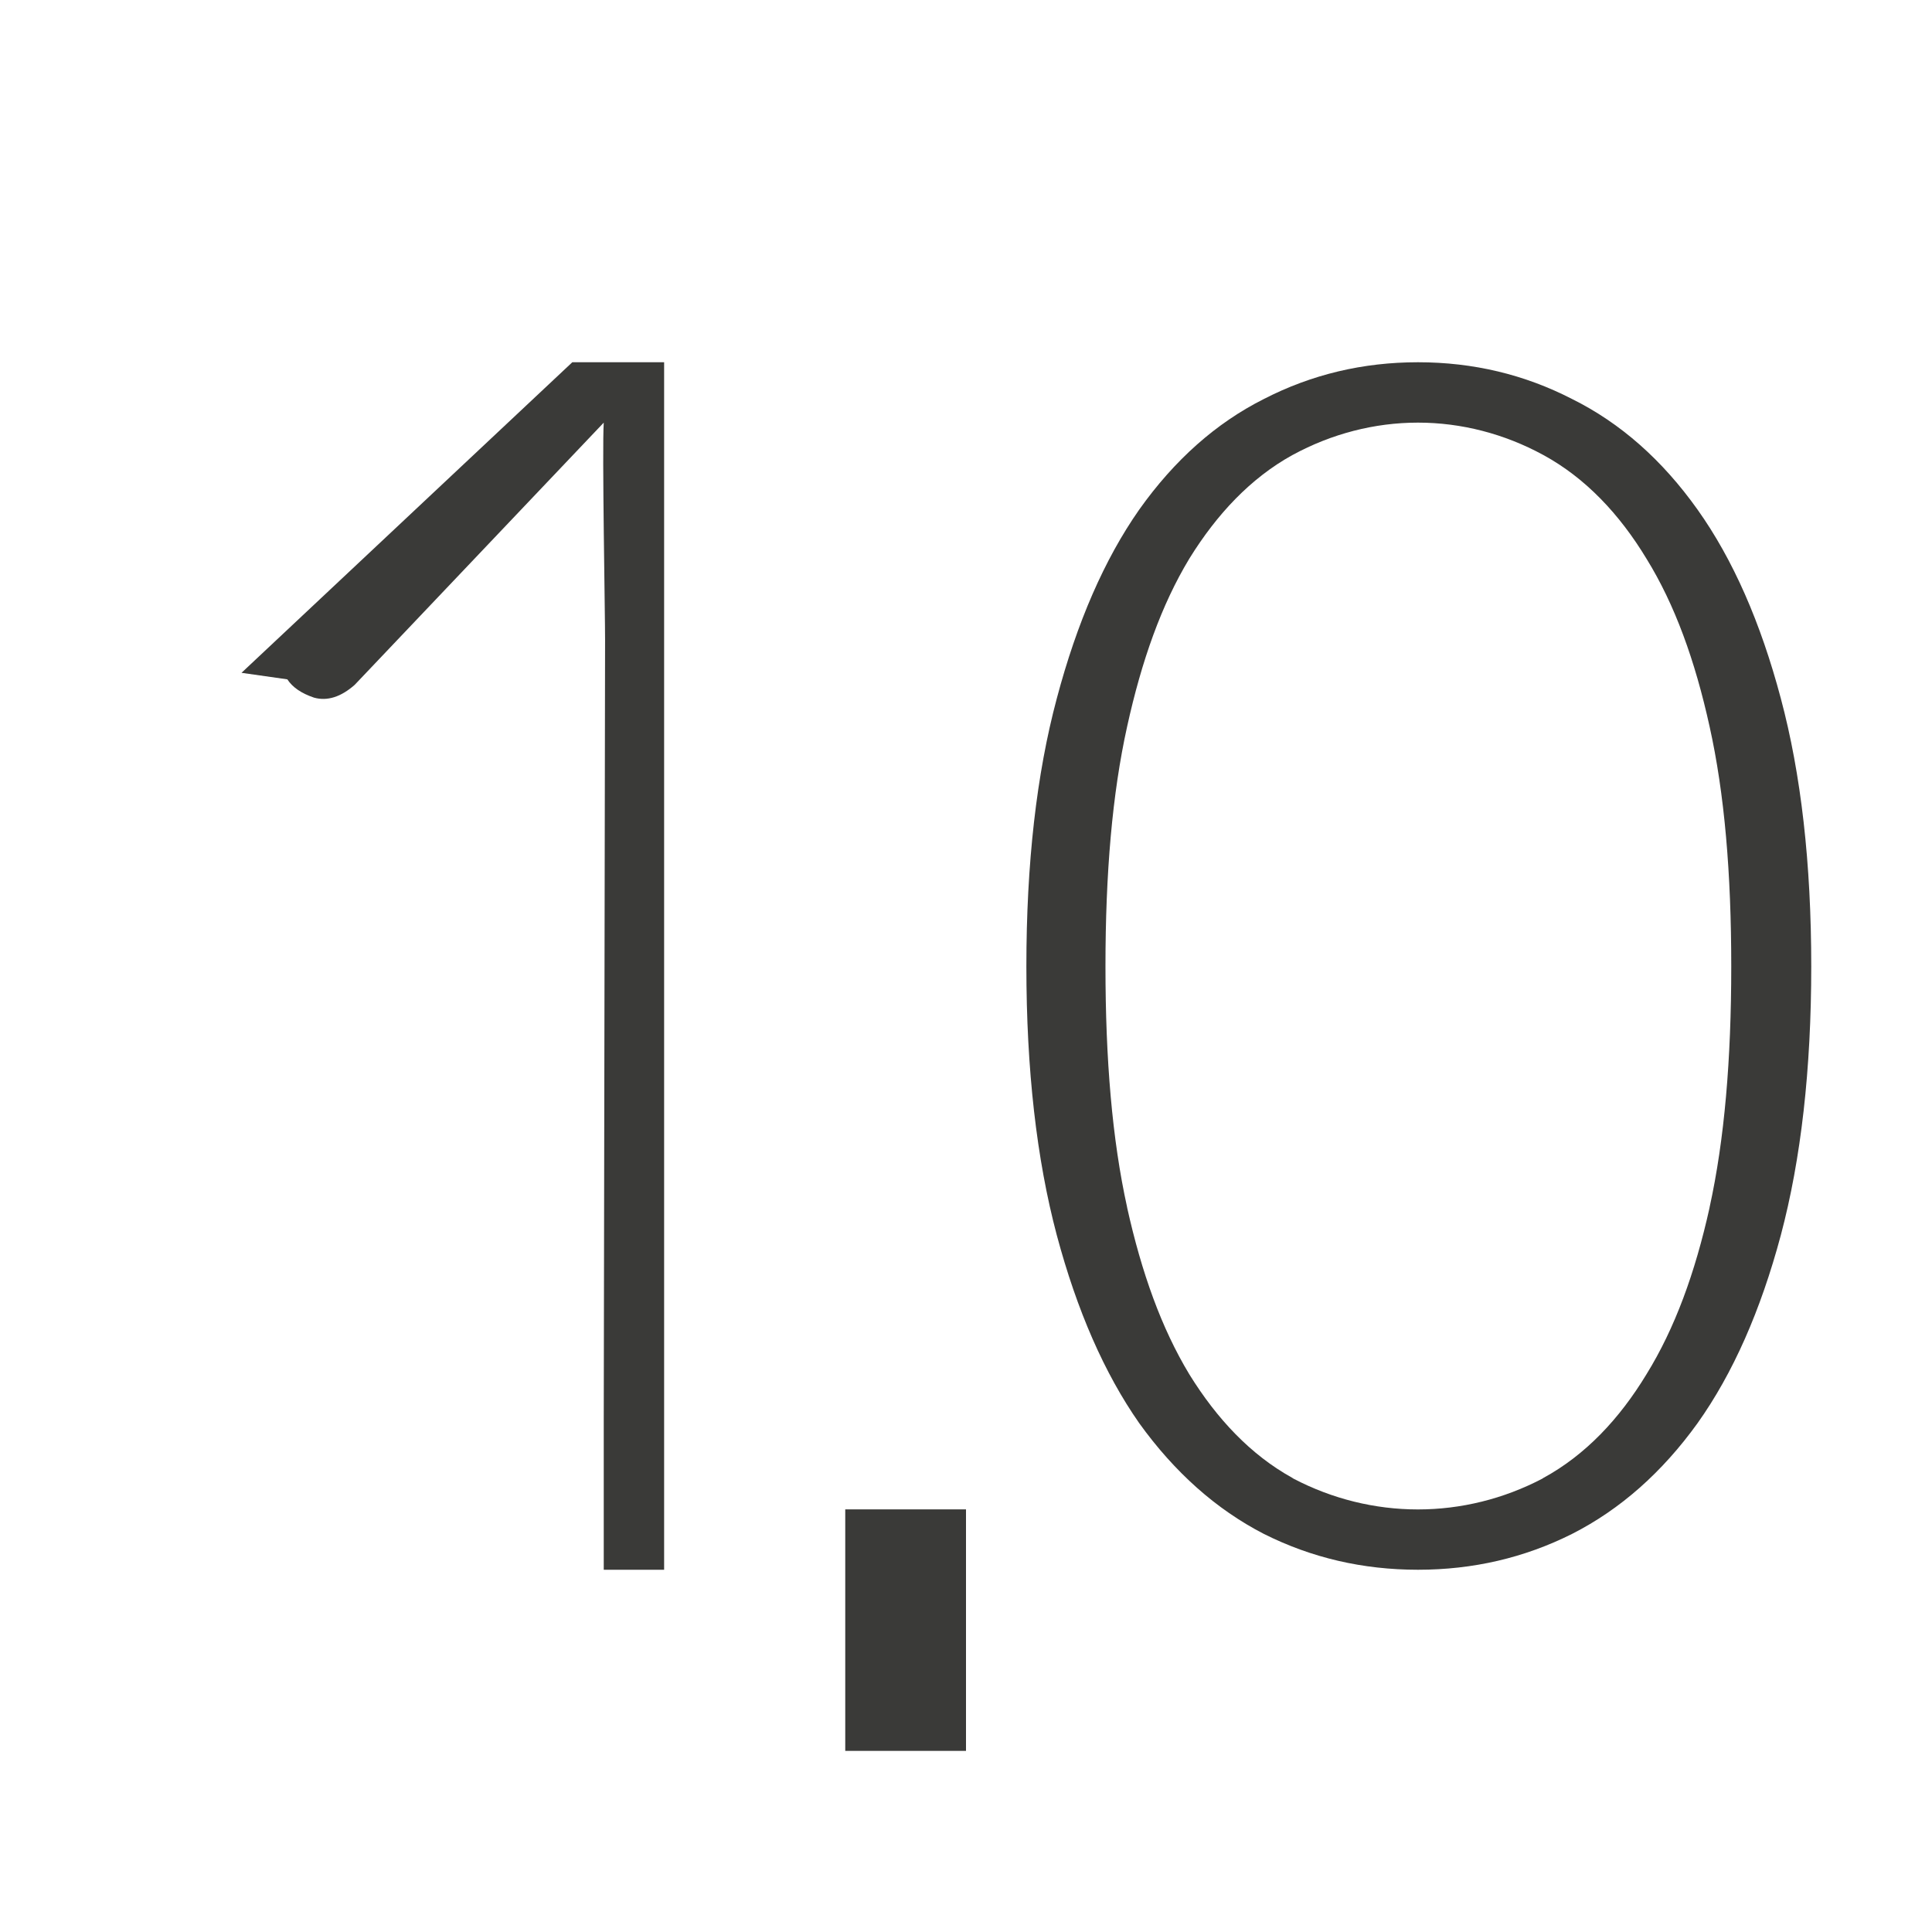
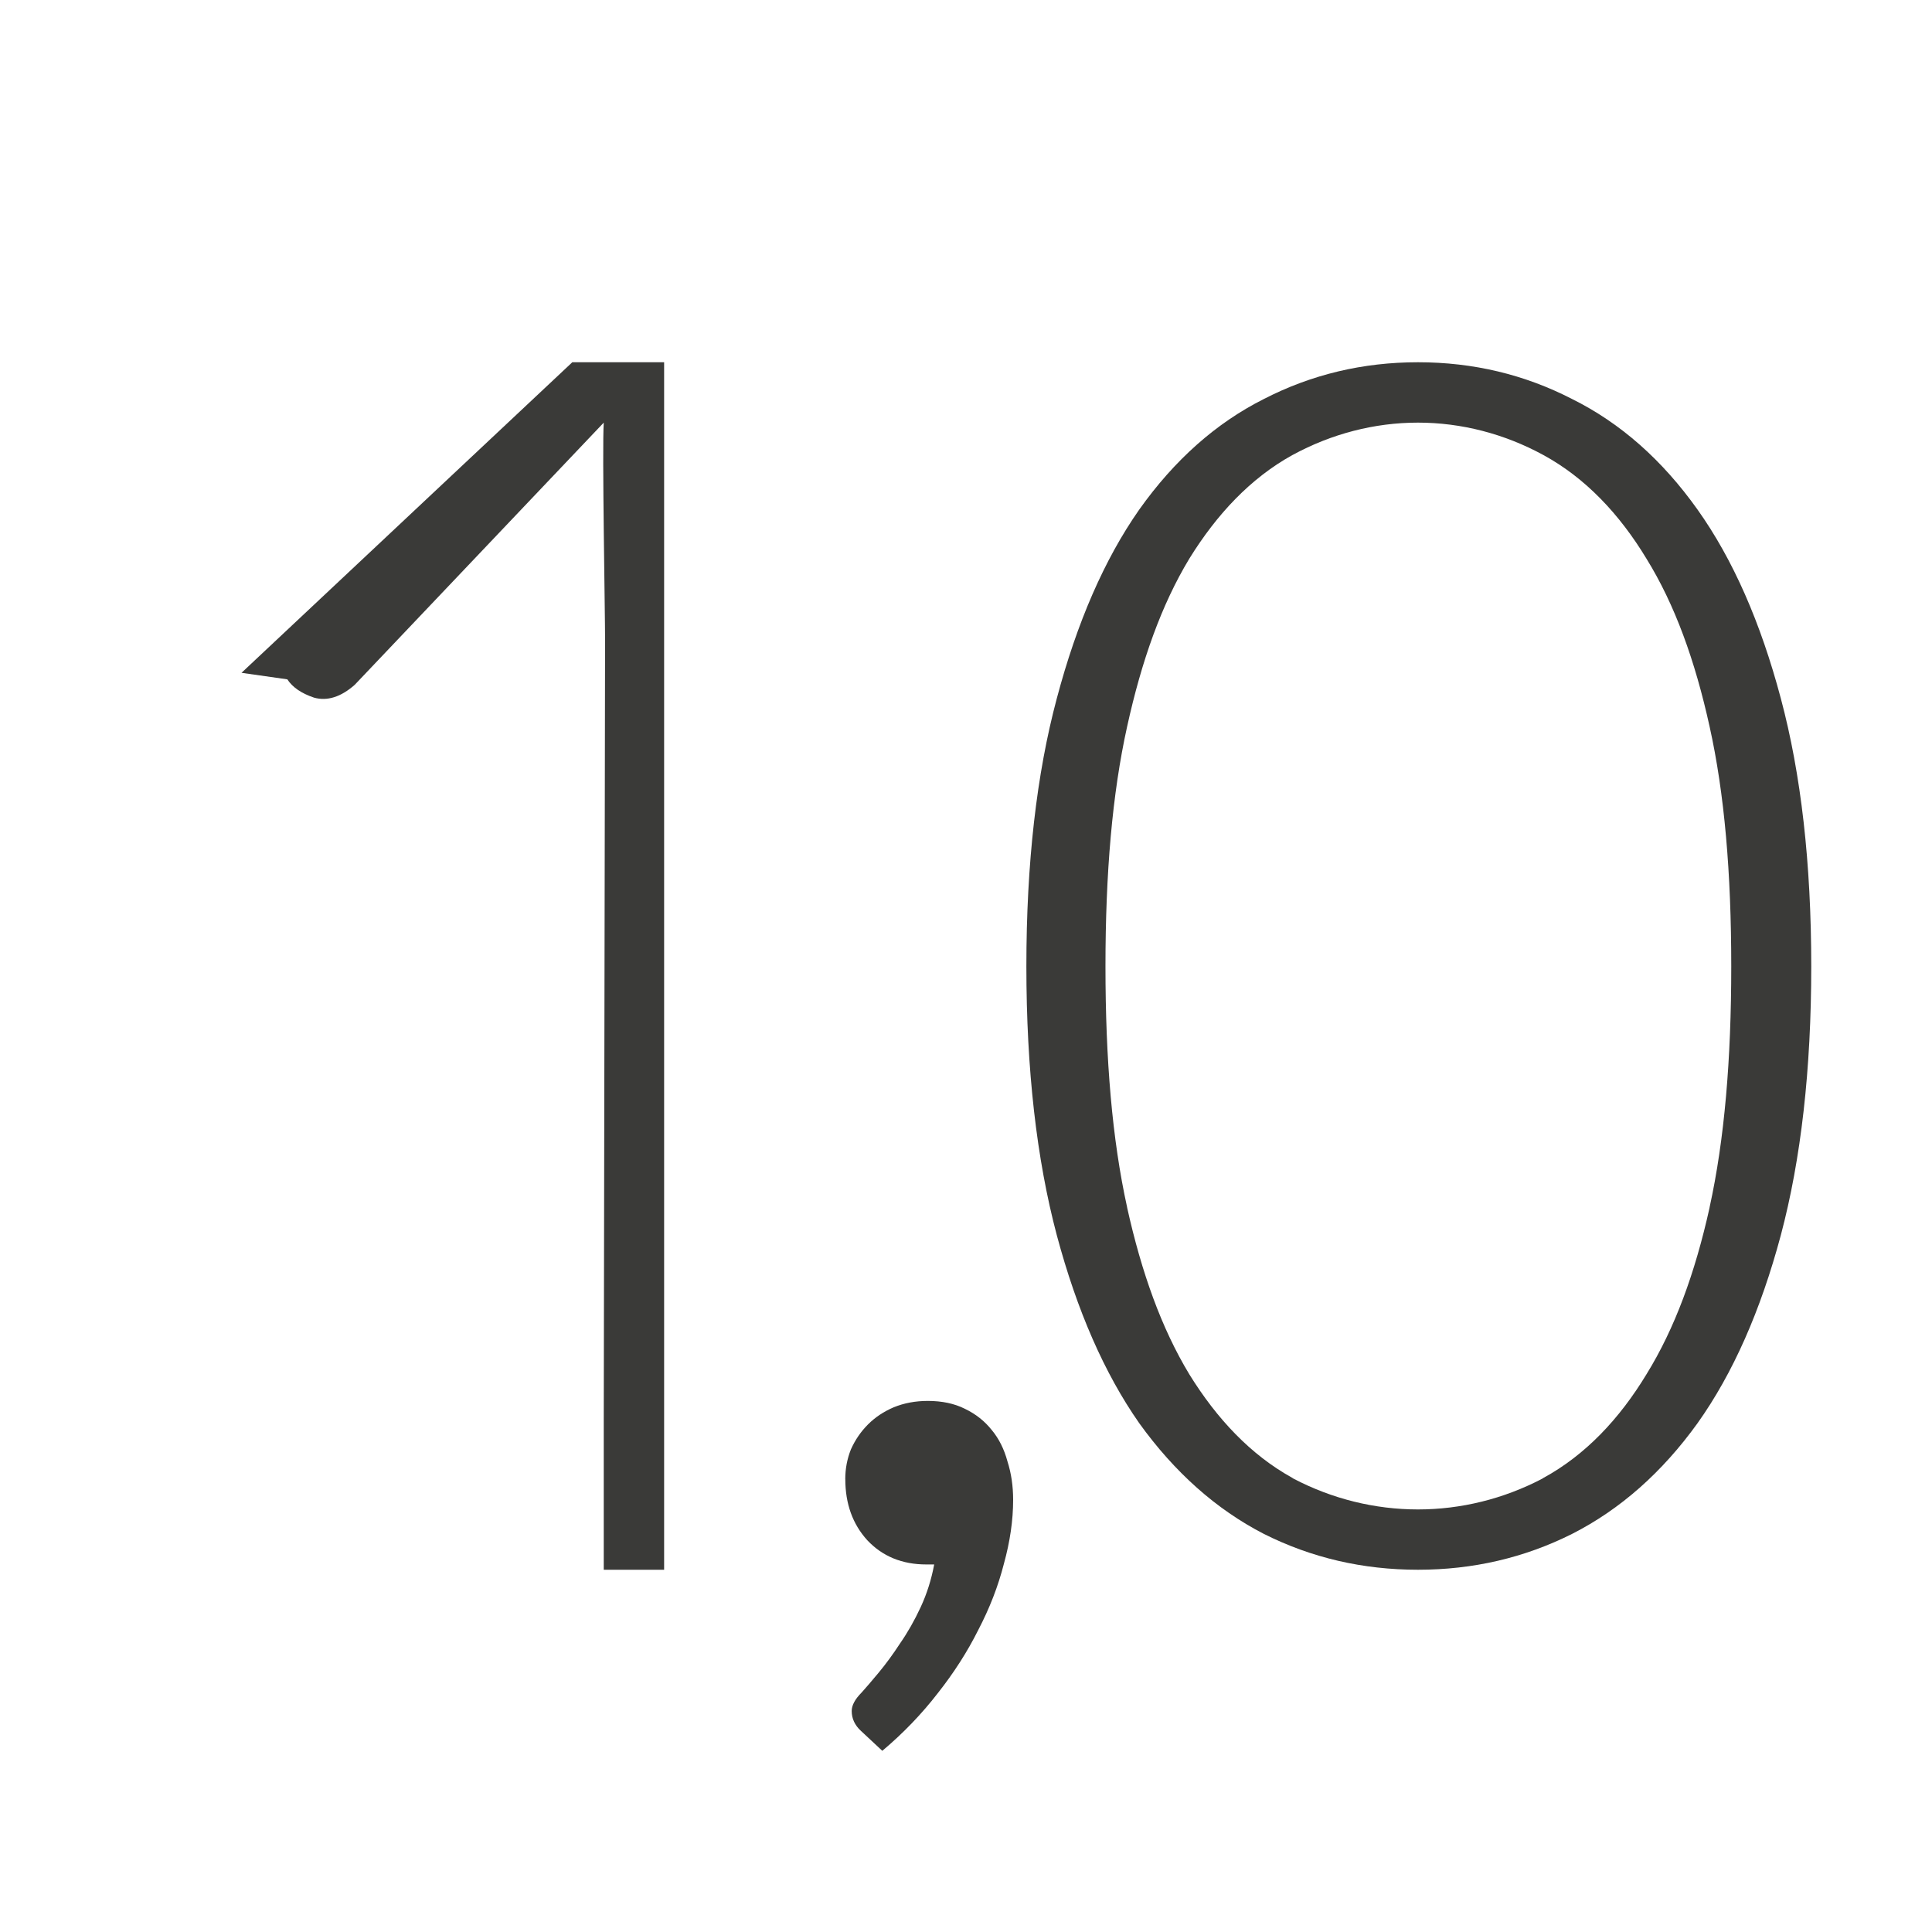
- <svg xmlns="http://www.w3.org/2000/svg" viewBox="0 0 32 32">/&amp;amp;amp;gt;<g fill="#3a3a38">
+ <svg xmlns="http://www.w3.org/2000/svg" viewBox="0 0 32 32">
+ /&amp;amp;amp;amp;gt;<g fill="#3a3a38">
    <path d="m23.486 6c-.911 0-1.762.202-2.553.609-.79.397-1.479 1.008-2.064 1.832-.577.824-1.03 1.866-1.365 3.127-.335 1.251-.504 2.73-.504 4.438 0 1.708.169 3.192.504 4.453.335 1.251.789 2.289 1.365 3.113.586.814 1.274 1.427 2.064 1.834.79.397 1.641.594 2.553.594.911 0 1.762-.197 2.553-.594.8-.407 1.492-1.02 2.078-1.834.586-.824 1.044-1.862 1.379-3.113.335-1.261.504-2.746.504-4.453 0-1.708-.169-3.187-.504-4.438-.335-1.261-.793-2.303-1.379-3.127-.586-.824-1.278-1.435-2.078-1.832-.79-.407-1.641-.609-2.553-.609zm0 1c.72 0 1.431.185 2.074.535.701.381 1.265.982 1.711 1.719.47.761.804 1.685 1.045 2.779.248 1.115.359 2.43.359 3.973 0 1.544-.112 2.868-.359 3.992a1.102 1.102 0 0 1 0 .004c-.241 1.085-.576 2.001-1.045 2.76-.446.736-1.01 1.338-1.711 1.719a1.102 1.102 0 0 1 -.014.01c-.642.336-1.349.51-2.061.51-.712 0-1.419-.174-2.061-.51a1.102 1.102 0 0 1 -.021-.014c-.69-.382-1.248-.978-1.701-1.709a1.102 1.102 0 0 1 -.006-.01c-.457-.757-.786-1.672-1.027-2.756a1.102 1.102 0 0 1 0-.004c-.248-1.124-.359-2.448-.359-3.992 0-1.542.112-2.857.359-3.973.241-1.094.569-2.016 1.027-2.775a1.102 1.102 0 0 1 .006-.01c.453-.731 1.011-1.327 1.701-1.709a1.102 1.102 0 0 1 .008-.004c.643-.35 1.355-.535 2.074-.535z" />
-     <path d="m14 25h2v4h-2z" />
    <path d="m9.479 6-5.479 5.144.759.108c.086.132.232.232.442.303.219.061.445-.01.674-.212l4.125-4.343c-.029.425.023 3.203.022 3.597l-.022 12.903v.5 2h1v-2-18z" />
+     <path d="m8.688 21.03q0-.43.156-.82.176-.391.469-.684.293-.293.703-.469.43-.176.938-.176.586 0 1.016.215.449.215.742.586.293.352.43.859.156.488.156 1.055 0 .84-.254 1.758-.234.918-.703 1.816-.449.898-1.113 1.738-.664.859-1.523 1.582l-.586-.547q-.254-.234-.254-.547 0-.234.273-.508.176-.195.469-.547.293-.352.586-.801.312-.449.566-.996.254-.547.371-1.172h-.215q-.996 0-1.621-.664-.605-.664-.605-1.68z" fill="#3a3a38" transform="matrix(.6031413 0 0 .6031413 8.760169 11.81568)" />
  </g>
</svg>
